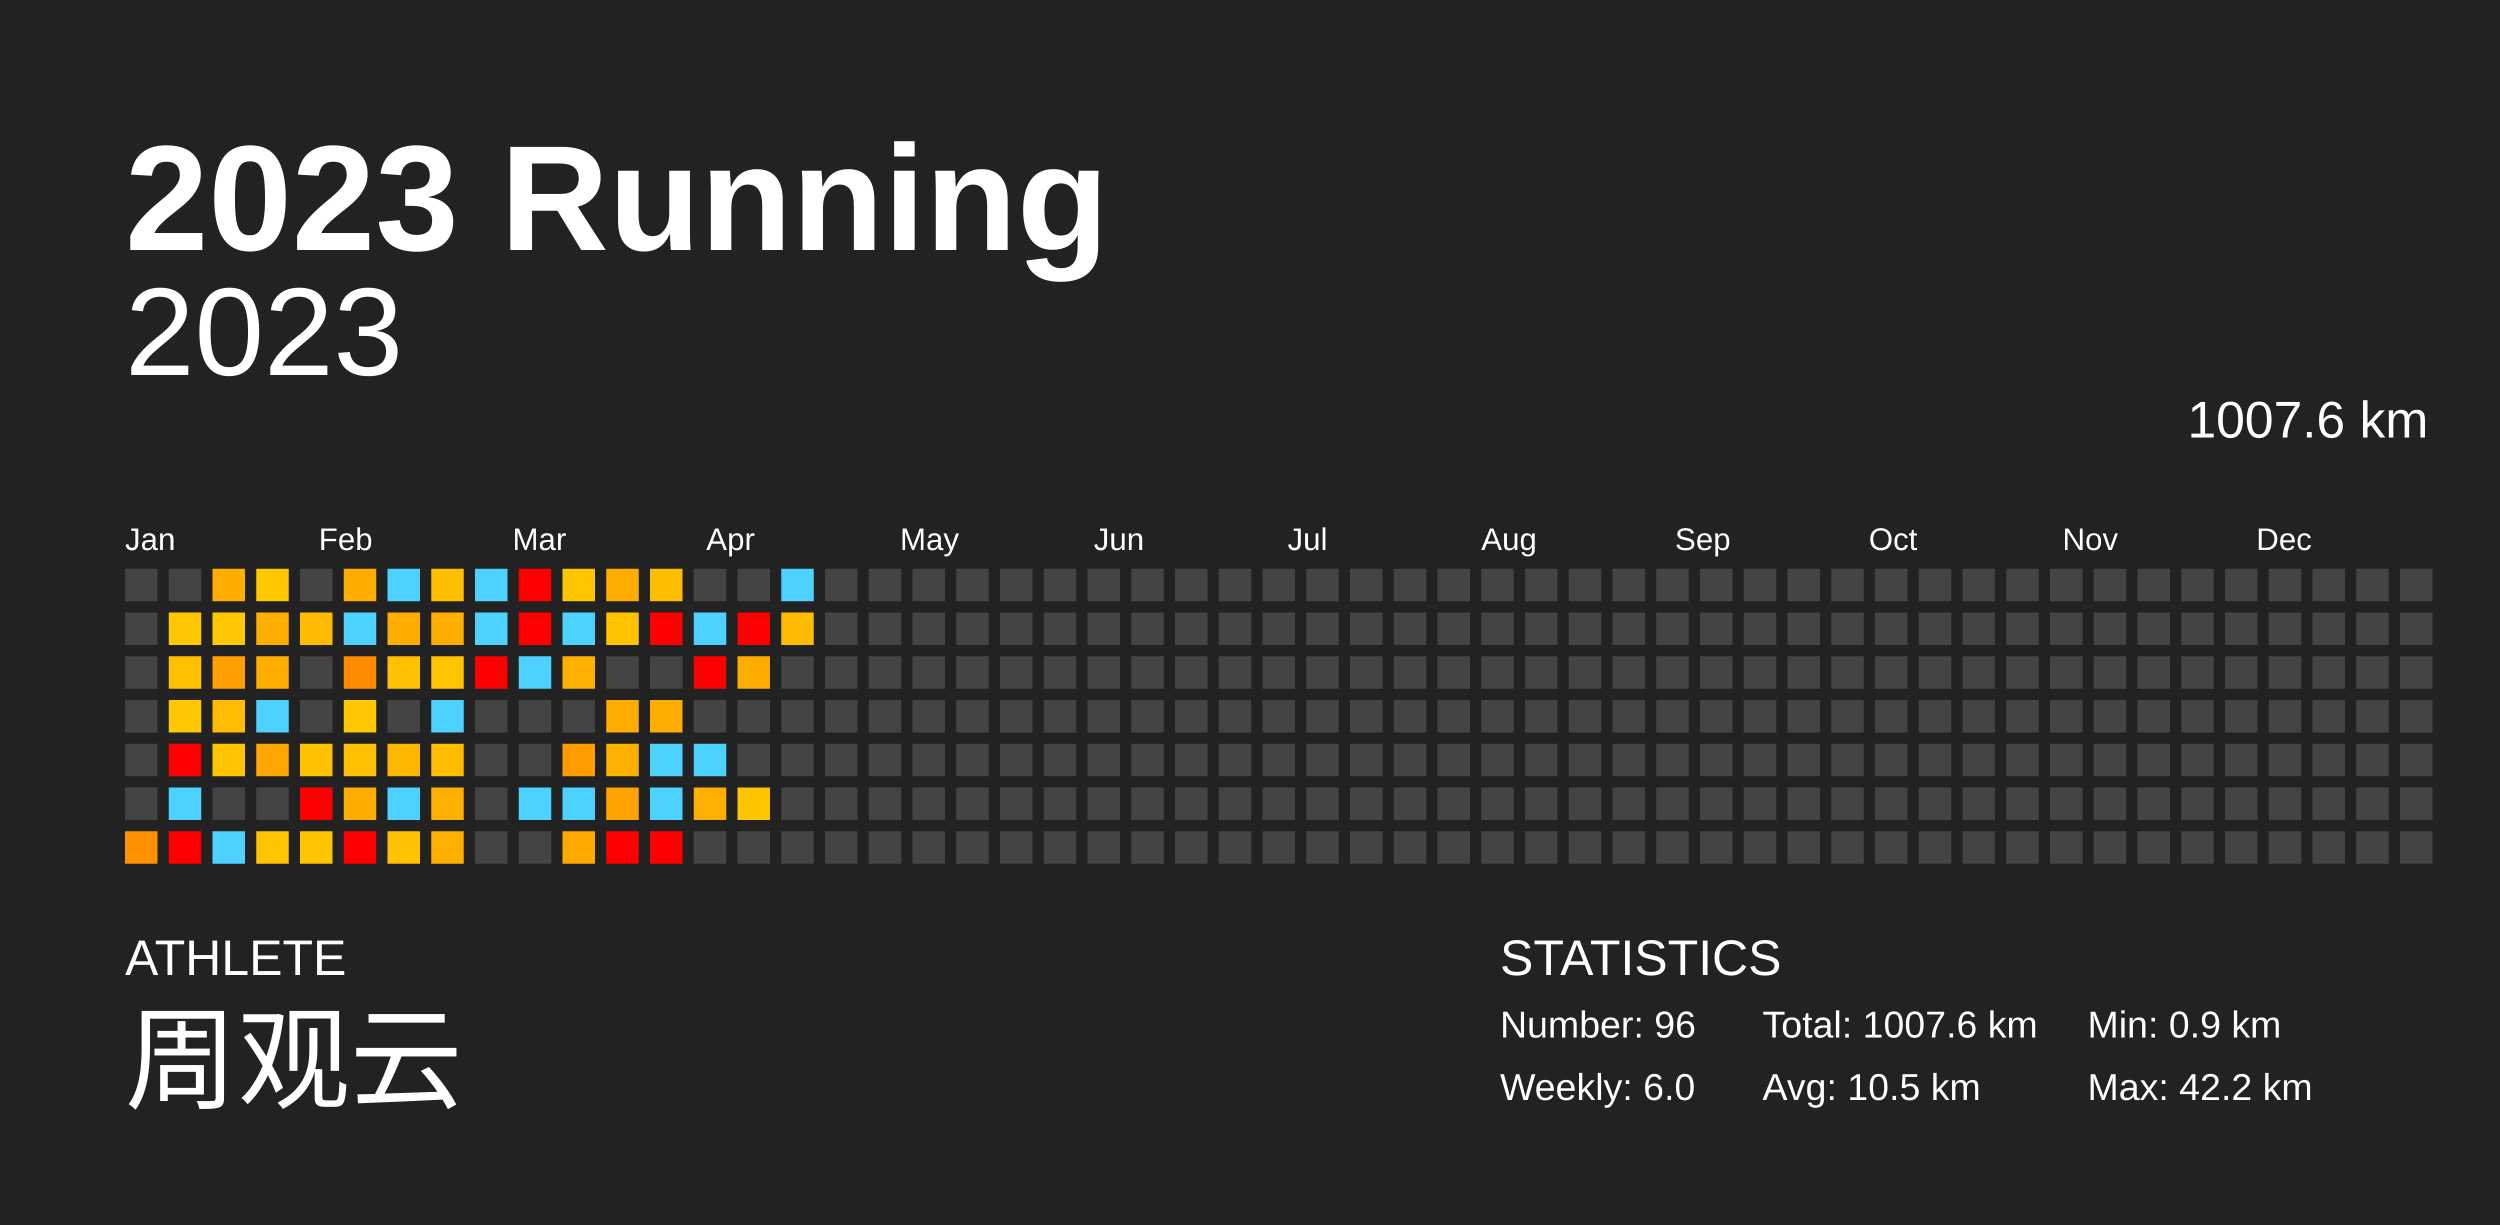
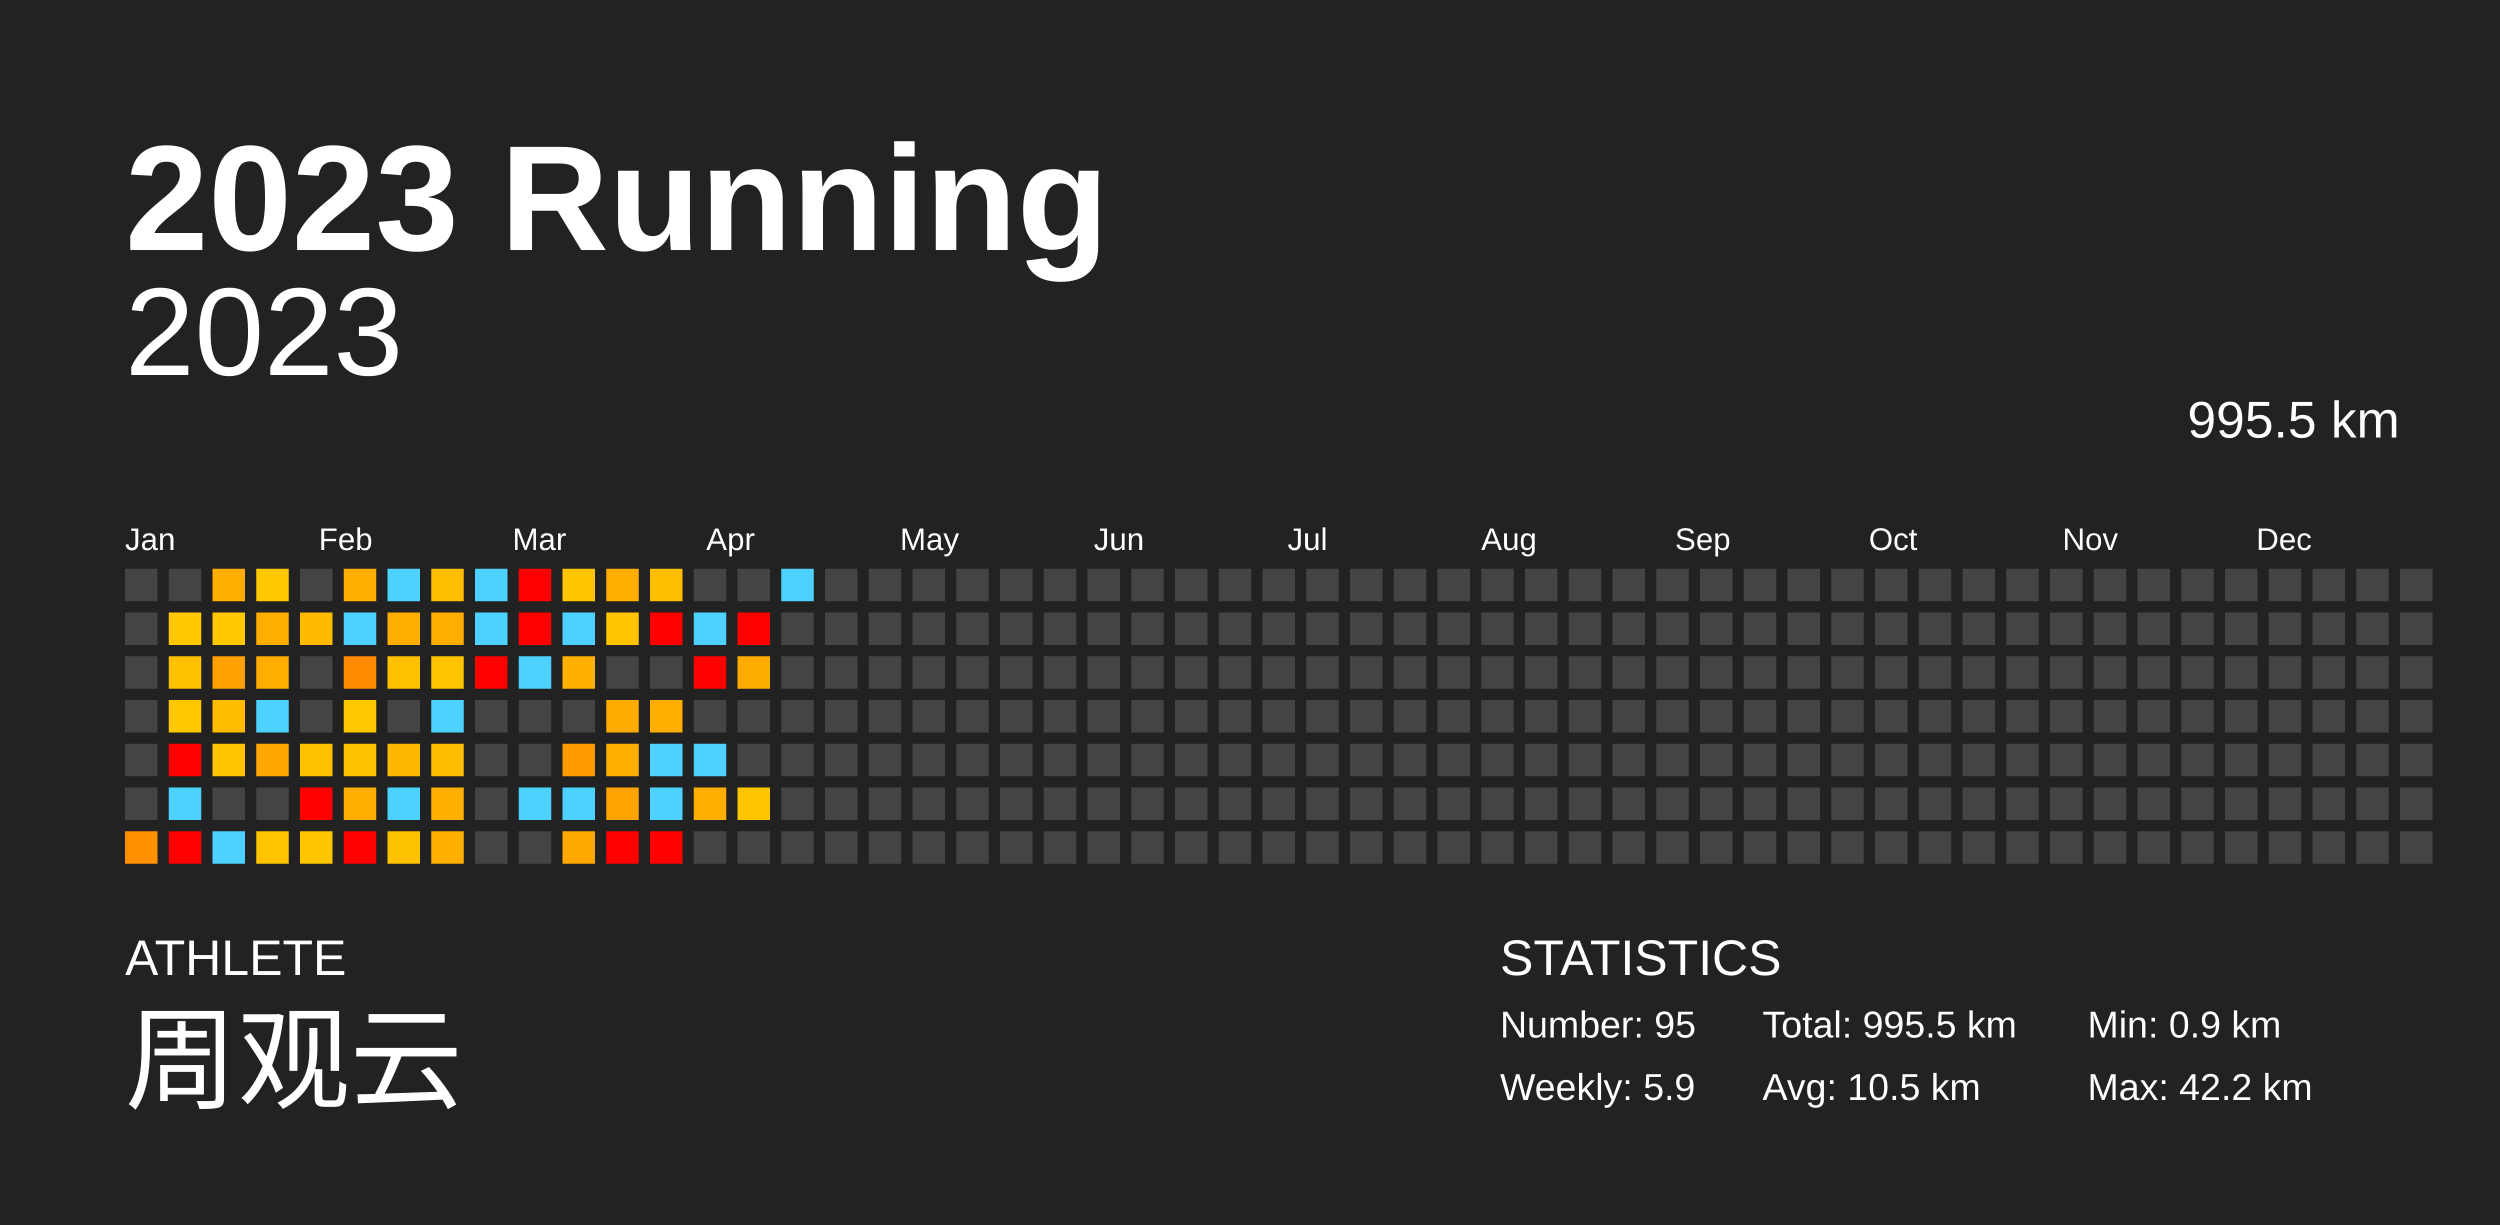
<svg xmlns="http://www.w3.org/2000/svg" baseProfile="full" height="98mm" version="1.1" viewBox="0,0,200,98" width="200mm">
  <defs />
  <rect fill="#222222" height="98" width="200" x="0" y="0" />
  <text fill="#FFFFFF" style="font-size:12px; font-family:Arial; font-weight:bold;" x="10" y="20">2023 Running</text>
  <text fill="#FFFFFF" style="font-size:4px; font-family:Arial" x="10" y="78">ATHLETE</text>
  <text fill="#FFFFFF" style="font-size:9px; font-family:Arial" x="10" y="88">周观云</text>
  <text fill="#FFFFFF" style="font-size:4px; font-family:Arial" x="120" y="78">STATISTICS</text>
-   <text fill="#FFFFFF" style="font-size:3px; font-family:Arial" x="120" y="83">Number: 96</text>
-   <text fill="#FFFFFF" style="font-size:3px; font-family:Arial" x="120" y="88">Weekly: 6.0</text>
-   <text fill="#FFFFFF" style="font-size:3px; font-family:Arial" x="141" y="83">Total: 1007.6 km</text>
+   <text fill="#FFFFFF" style="font-size:3px; font-family:Arial" x="120" y="83">Number: 95</text>
+   <text fill="#FFFFFF" style="font-size:3px; font-family:Arial" x="120" y="88">Weekly: 5.9</text>
+   <text fill="#FFFFFF" style="font-size:3px; font-family:Arial" x="141" y="83">Total: 995.5 km</text>
  <text fill="#FFFFFF" style="font-size:3px; font-family:Arial" x="141" y="88">Avg: 10.5 km</text>
  <text fill="#FFFFFF" style="font-size:3px; font-family:Arial" x="167" y="83">Min: 0.9 km</text>
  <text fill="#FFFFFF" style="font-size:3px; font-family:Arial" x="167" y="88">Max: 42.2 km</text>
  <text alignment-baseline="hanging" fill="#FFFFFF" style="font-size:10.0px; font-family:Arial;" x="10" y="30">2023</text>
-   <text alignment-baseline="hanging" fill="#FFFFFF" style="font-size:4.125px; font-family:Arial;" x="175" y="35">1007.6 km</text>
+   <text alignment-baseline="hanging" fill="#FFFFFF" style="font-size:4.125px; font-family:Arial;" x="175" y="35">995.5 km</text>
  <text fill="#FFFFFF" style="font-size:2.5px; font-family:Arial" x="10.0" y="44">Jan</text>
  <text fill="#FFFFFF" style="font-size:2.5px; font-family:Arial" x="25.5" y="44">Feb</text>
  <text fill="#FFFFFF" style="font-size:2.5px; font-family:Arial" x="41.0" y="44">Mar</text>
  <text fill="#FFFFFF" style="font-size:2.5px; font-family:Arial" x="56.5" y="44">Apr</text>
  <text fill="#FFFFFF" style="font-size:2.5px; font-family:Arial" x="72.0" y="44">May</text>
  <text fill="#FFFFFF" style="font-size:2.5px; font-family:Arial" x="87.5" y="44">Jun</text>
  <text fill="#FFFFFF" style="font-size:2.5px; font-family:Arial" x="103.0" y="44">Jul</text>
  <text fill="#FFFFFF" style="font-size:2.5px; font-family:Arial" x="118.5" y="44">Aug</text>
  <text fill="#FFFFFF" style="font-size:2.5px; font-family:Arial" x="134.0" y="44">Sep</text>
  <text fill="#FFFFFF" style="font-size:2.5px; font-family:Arial" x="149.5" y="44">Oct</text>
  <text fill="#FFFFFF" style="font-size:2.5px; font-family:Arial" x="165.0" y="44">Nov</text>
  <text fill="#FFFFFF" style="font-size:2.5px; font-family:Arial" x="180.5" y="44">Dec</text>
  <rect fill="#444444" height="2.6" width="2.6" x="10.0" y="45.5" />
  <rect fill="#444444" height="2.6" width="2.6" x="10.0" y="49.0" />
  <rect fill="#444444" height="2.6" width="2.6" x="10.0" y="52.5" />
  <rect fill="#444444" height="2.6" width="2.6" x="10.0" y="56.0" />
  <rect fill="#444444" height="2.6" width="2.6" x="10.0" y="59.5" />
  <rect fill="#444444" height="2.6" width="2.6" x="10.0" y="63.0" />
  <rect fill="#ff9100" height="2.6" width="2.6" x="10.0" y="66.5" />
  <rect fill="#444444" height="2.6" width="2.6" x="13.5" y="45.5" />
  <rect fill="#ffc800" height="2.6" width="2.6" x="13.5" y="49.0" />
  <rect fill="#ffc000" height="2.6" width="2.6" x="13.5" y="52.5" />
  <rect fill="#ffc700" height="2.6" width="2.6" x="13.5" y="56.0" />
  <rect fill="red" height="2.6" width="2.6" x="13.5" y="59.5" />
  <rect fill="#4dd2ff" height="2.6" width="2.6" x="13.5" y="63.0" />
  <rect fill="red" height="2.6" width="2.6" x="13.5" y="66.5" />
  <rect fill="#ffae00" height="2.6" width="2.6" x="17.0" y="45.5" />
  <rect fill="#ffc800" height="2.6" width="2.6" x="17.0" y="49.0" />
  <rect fill="#ff9f00" height="2.6" width="2.6" x="17.0" y="52.5" />
  <rect fill="#ffbc00" height="2.6" width="2.6" x="17.0" y="56.0" />
  <rect fill="#ffc400" height="2.6" width="2.6" x="17.0" y="59.5" />
  <rect fill="#444444" height="2.6" width="2.6" x="17.0" y="63.0" />
  <rect fill="#4dd2ff" height="2.6" width="2.6" x="17.0" y="66.5" />
  <rect fill="#ffc800" height="2.6" width="2.6" x="20.5" y="45.5" />
  <rect fill="#ffae00" height="2.6" width="2.6" x="20.5" y="49.0" />
  <rect fill="#ffae00" height="2.6" width="2.6" x="20.5" y="52.5" />
  <rect fill="#4dd2ff" height="2.6" width="2.6" x="20.5" y="56.0" />
  <rect fill="#ffa600" height="2.6" width="2.6" x="20.5" y="59.5" />
  <rect fill="#444444" height="2.6" width="2.6" x="20.5" y="63.0" />
  <rect fill="#ffc400" height="2.6" width="2.6" x="20.5" y="66.5" />
  <rect fill="#444444" height="2.6" width="2.6" x="24.0" y="45.5" />
  <rect fill="#ffbb00" height="2.6" width="2.6" x="24.0" y="49.0" />
  <rect fill="#444444" height="2.6" width="2.6" x="24.0" y="52.5" />
  <rect fill="#444444" height="2.6" width="2.6" x="24.0" y="56.0" />
  <rect fill="#ffc100" height="2.6" width="2.6" x="24.0" y="59.5" />
  <rect fill="red" height="2.6" width="2.6" x="24.0" y="63.0" />
  <rect fill="#ffc500" height="2.6" width="2.6" x="24.0" y="66.5" />
  <rect fill="#ffae00" height="2.6" width="2.6" x="27.5" y="45.5" />
  <rect fill="#4dd2ff" height="2.6" width="2.6" x="27.5" y="49.0" />
  <rect fill="#ff8c00" height="2.6" width="2.6" x="27.5" y="52.5" />
  <rect fill="#ffc800" height="2.6" width="2.6" x="27.5" y="56.0" />
  <rect fill="#ffc100" height="2.6" width="2.6" x="27.5" y="59.5" />
  <rect fill="#ffad00" height="2.6" width="2.6" x="27.5" y="63.0" />
  <rect fill="red" height="2.6" width="2.6" x="27.5" y="66.5" />
  <rect fill="#4dd2ff" height="2.6" width="2.6" x="31.0" y="45.5" />
  <rect fill="#ffae00" height="2.6" width="2.6" x="31.0" y="49.0" />
  <rect fill="#ffc000" height="2.6" width="2.6" x="31.0" y="52.5" />
  <rect fill="#444444" height="2.6" width="2.6" x="31.0" y="56.0" />
  <rect fill="#ffb800" height="2.6" width="2.6" x="31.0" y="59.5" />
  <rect fill="#4dd2ff" height="2.6" width="2.6" x="31.0" y="63.0" />
  <rect fill="#ffc200" height="2.6" width="2.6" x="31.0" y="66.5" />
  <rect fill="#ffbe00" height="2.6" width="2.6" x="34.5" y="45.5" />
  <rect fill="#ffae00" height="2.6" width="2.6" x="34.5" y="49.0" />
  <rect fill="#ffc400" height="2.6" width="2.6" x="34.5" y="52.5" />
  <rect fill="#4dd2ff" height="2.6" width="2.6" x="34.5" y="56.0" />
  <rect fill="#ffbc00" height="2.6" width="2.6" x="34.5" y="59.5" />
  <rect fill="#ffb000" height="2.6" width="2.6" x="34.5" y="63.0" />
  <rect fill="#ffaf00" height="2.6" width="2.6" x="34.5" y="66.5" />
  <rect fill="#4dd2ff" height="2.6" width="2.6" x="38.0" y="45.5" />
  <rect fill="#4dd2ff" height="2.6" width="2.6" x="38.0" y="49.0" />
  <rect fill="red" height="2.6" width="2.6" x="38.0" y="52.5" />
  <rect fill="#444444" height="2.6" width="2.6" x="38.0" y="56.0" />
  <rect fill="#444444" height="2.6" width="2.6" x="38.0" y="59.5" />
  <rect fill="#444444" height="2.6" width="2.6" x="38.0" y="63.0" />
  <rect fill="#444444" height="2.6" width="2.6" x="38.0" y="66.5" />
  <rect fill="red" height="2.6" width="2.6" x="41.5" y="45.5" />
  <rect fill="red" height="2.6" width="2.6" x="41.5" y="49.0" />
  <rect fill="#4dd2ff" height="2.6" width="2.6" x="41.5" y="52.5" />
  <rect fill="#444444" height="2.6" width="2.6" x="41.5" y="56.0" />
  <rect fill="#444444" height="2.6" width="2.6" x="41.5" y="59.5" />
  <rect fill="#4dd2ff" height="2.6" width="2.6" x="41.5" y="63.0" />
  <rect fill="#444444" height="2.6" width="2.6" x="41.5" y="66.5" />
  <rect fill="#ffc600" height="2.6" width="2.6" x="45.0" y="45.5" />
  <rect fill="#4dd2ff" height="2.6" width="2.6" x="45.0" y="49.0" />
  <rect fill="#ffb100" height="2.6" width="2.6" x="45.0" y="52.5" />
  <rect fill="#444444" height="2.6" width="2.6" x="45.0" y="56.0" />
  <rect fill="#ff9d00" height="2.6" width="2.6" x="45.0" y="59.5" />
  <rect fill="#4dd2ff" height="2.6" width="2.6" x="45.0" y="63.0" />
  <rect fill="#ffa800" height="2.6" width="2.6" x="45.0" y="66.5" />
  <rect fill="#ffae00" height="2.6" width="2.6" x="48.5" y="45.5" />
  <rect fill="#ffc300" height="2.6" width="2.6" x="48.5" y="49.0" />
  <rect fill="#444444" height="2.6" width="2.6" x="48.5" y="52.5" />
  <rect fill="#ffab00" height="2.6" width="2.6" x="48.5" y="56.0" />
  <rect fill="#ffaf00" height="2.6" width="2.6" x="48.5" y="59.5" />
  <rect fill="#ffa300" height="2.6" width="2.6" x="48.5" y="63.0" />
  <rect fill="red" height="2.6" width="2.6" x="48.5" y="66.5" />
  <rect fill="#ffbd00" height="2.6" width="2.6" x="52.0" y="45.5" />
  <rect fill="red" height="2.6" width="2.6" x="52.0" y="49.0" />
  <rect fill="#444444" height="2.6" width="2.6" x="52.0" y="52.5" />
  <rect fill="#ffae00" height="2.6" width="2.6" x="52.0" y="56.0" />
  <rect fill="#4dd2ff" height="2.6" width="2.6" x="52.0" y="59.5" />
  <rect fill="#4dd2ff" height="2.6" width="2.6" x="52.0" y="63.0" />
  <rect fill="red" height="2.6" width="2.6" x="52.0" y="66.5" />
  <rect fill="#444444" height="2.6" width="2.6" x="55.5" y="45.5" />
  <rect fill="#4dd2ff" height="2.6" width="2.6" x="55.5" y="49.0" />
  <rect fill="red" height="2.6" width="2.6" x="55.5" y="52.5" />
  <rect fill="#444444" height="2.6" width="2.6" x="55.5" y="56.0" />
  <rect fill="#4dd2ff" height="2.6" width="2.6" x="55.5" y="59.5" />
  <rect fill="#ffaf00" height="2.6" width="2.6" x="55.5" y="63.0" />
  <rect fill="#444444" height="2.6" width="2.6" x="55.5" y="66.5" />
  <rect fill="#444444" height="2.6" width="2.6" x="59.0" y="45.5" />
  <rect fill="red" height="2.6" width="2.6" x="59.0" y="49.0" />
  <rect fill="#ffac00" height="2.6" width="2.6" x="59.0" y="52.5" />
  <rect fill="#444444" height="2.6" width="2.6" x="59.0" y="56.0" />
  <rect fill="#444444" height="2.6" width="2.6" x="59.0" y="59.5" />
  <rect fill="#ffc500" height="2.6" width="2.6" x="59.0" y="63.0" />
  <rect fill="#444444" height="2.6" width="2.6" x="59.0" y="66.5" />
  <rect fill="#4dd2ff" height="2.6" width="2.6" x="62.5" y="45.5" />
-   <rect fill="#ffbb00" height="2.6" width="2.6" x="62.5" y="49.0" />
+   <rect fill="#444444" height="2.6" width="2.6" x="62.5" y="49.0" />
  <rect fill="#444444" height="2.6" width="2.6" x="62.5" y="52.5" />
  <rect fill="#444444" height="2.6" width="2.6" x="62.5" y="56.0" />
  <rect fill="#444444" height="2.6" width="2.6" x="62.5" y="59.5" />
  <rect fill="#444444" height="2.6" width="2.6" x="62.5" y="63.0" />
  <rect fill="#444444" height="2.6" width="2.6" x="62.5" y="66.5" />
  <rect fill="#444444" height="2.6" width="2.6" x="66.0" y="45.5" />
  <rect fill="#444444" height="2.6" width="2.6" x="66.0" y="49.0" />
  <rect fill="#444444" height="2.6" width="2.6" x="66.0" y="52.5" />
  <rect fill="#444444" height="2.6" width="2.6" x="66.0" y="56.0" />
  <rect fill="#444444" height="2.6" width="2.6" x="66.0" y="59.5" />
  <rect fill="#444444" height="2.6" width="2.6" x="66.0" y="63.0" />
  <rect fill="#444444" height="2.6" width="2.6" x="66.0" y="66.5" />
  <rect fill="#444444" height="2.6" width="2.6" x="69.5" y="45.5" />
  <rect fill="#444444" height="2.6" width="2.6" x="69.5" y="49.0" />
  <rect fill="#444444" height="2.6" width="2.6" x="69.5" y="52.5" />
  <rect fill="#444444" height="2.6" width="2.6" x="69.5" y="56.0" />
  <rect fill="#444444" height="2.6" width="2.6" x="69.5" y="59.5" />
  <rect fill="#444444" height="2.6" width="2.6" x="69.5" y="63.0" />
  <rect fill="#444444" height="2.6" width="2.6" x="69.5" y="66.5" />
  <rect fill="#444444" height="2.6" width="2.6" x="73.0" y="45.5" />
  <rect fill="#444444" height="2.6" width="2.6" x="73.0" y="49.0" />
  <rect fill="#444444" height="2.6" width="2.6" x="73.0" y="52.5" />
  <rect fill="#444444" height="2.6" width="2.6" x="73.0" y="56.0" />
  <rect fill="#444444" height="2.6" width="2.6" x="73.0" y="59.5" />
  <rect fill="#444444" height="2.6" width="2.6" x="73.0" y="63.0" />
  <rect fill="#444444" height="2.6" width="2.6" x="73.0" y="66.5" />
  <rect fill="#444444" height="2.6" width="2.6" x="76.5" y="45.5" />
  <rect fill="#444444" height="2.6" width="2.6" x="76.5" y="49.0" />
  <rect fill="#444444" height="2.6" width="2.6" x="76.5" y="52.5" />
  <rect fill="#444444" height="2.6" width="2.6" x="76.5" y="56.0" />
  <rect fill="#444444" height="2.6" width="2.6" x="76.5" y="59.5" />
  <rect fill="#444444" height="2.6" width="2.6" x="76.5" y="63.0" />
  <rect fill="#444444" height="2.6" width="2.6" x="76.5" y="66.5" />
  <rect fill="#444444" height="2.6" width="2.6" x="80.0" y="45.5" />
  <rect fill="#444444" height="2.6" width="2.6" x="80.0" y="49.0" />
  <rect fill="#444444" height="2.6" width="2.6" x="80.0" y="52.5" />
  <rect fill="#444444" height="2.6" width="2.6" x="80.0" y="56.0" />
  <rect fill="#444444" height="2.6" width="2.6" x="80.0" y="59.5" />
  <rect fill="#444444" height="2.6" width="2.6" x="80.0" y="63.0" />
  <rect fill="#444444" height="2.6" width="2.6" x="80.0" y="66.5" />
  <rect fill="#444444" height="2.6" width="2.6" x="83.5" y="45.5" />
  <rect fill="#444444" height="2.6" width="2.6" x="83.5" y="49.0" />
  <rect fill="#444444" height="2.6" width="2.6" x="83.5" y="52.5" />
  <rect fill="#444444" height="2.6" width="2.6" x="83.5" y="56.0" />
  <rect fill="#444444" height="2.6" width="2.6" x="83.5" y="59.5" />
  <rect fill="#444444" height="2.6" width="2.6" x="83.5" y="63.0" />
  <rect fill="#444444" height="2.6" width="2.6" x="83.5" y="66.5" />
  <rect fill="#444444" height="2.6" width="2.6" x="87.0" y="45.5" />
  <rect fill="#444444" height="2.6" width="2.6" x="87.0" y="49.0" />
  <rect fill="#444444" height="2.6" width="2.6" x="87.0" y="52.5" />
  <rect fill="#444444" height="2.6" width="2.6" x="87.0" y="56.0" />
  <rect fill="#444444" height="2.6" width="2.6" x="87.0" y="59.5" />
  <rect fill="#444444" height="2.6" width="2.6" x="87.0" y="63.0" />
  <rect fill="#444444" height="2.6" width="2.6" x="87.0" y="66.5" />
  <rect fill="#444444" height="2.6" width="2.6" x="90.5" y="45.5" />
  <rect fill="#444444" height="2.6" width="2.6" x="90.5" y="49.0" />
  <rect fill="#444444" height="2.6" width="2.6" x="90.5" y="52.5" />
  <rect fill="#444444" height="2.6" width="2.6" x="90.5" y="56.0" />
  <rect fill="#444444" height="2.6" width="2.6" x="90.5" y="59.5" />
  <rect fill="#444444" height="2.6" width="2.6" x="90.5" y="63.0" />
  <rect fill="#444444" height="2.6" width="2.6" x="90.5" y="66.5" />
  <rect fill="#444444" height="2.6" width="2.6" x="94.0" y="45.5" />
  <rect fill="#444444" height="2.6" width="2.6" x="94.0" y="49.0" />
  <rect fill="#444444" height="2.6" width="2.6" x="94.0" y="52.5" />
  <rect fill="#444444" height="2.6" width="2.6" x="94.0" y="56.0" />
  <rect fill="#444444" height="2.6" width="2.6" x="94.0" y="59.5" />
  <rect fill="#444444" height="2.6" width="2.6" x="94.0" y="63.0" />
  <rect fill="#444444" height="2.6" width="2.6" x="94.0" y="66.5" />
  <rect fill="#444444" height="2.6" width="2.6" x="97.5" y="45.5" />
  <rect fill="#444444" height="2.6" width="2.6" x="97.5" y="49.0" />
  <rect fill="#444444" height="2.6" width="2.6" x="97.5" y="52.5" />
  <rect fill="#444444" height="2.6" width="2.6" x="97.5" y="56.0" />
  <rect fill="#444444" height="2.6" width="2.6" x="97.5" y="59.5" />
  <rect fill="#444444" height="2.6" width="2.6" x="97.5" y="63.0" />
  <rect fill="#444444" height="2.6" width="2.6" x="97.5" y="66.5" />
  <rect fill="#444444" height="2.6" width="2.6" x="101.0" y="45.5" />
  <rect fill="#444444" height="2.6" width="2.6" x="101.0" y="49.0" />
  <rect fill="#444444" height="2.6" width="2.6" x="101.0" y="52.5" />
  <rect fill="#444444" height="2.6" width="2.6" x="101.0" y="56.0" />
  <rect fill="#444444" height="2.6" width="2.6" x="101.0" y="59.5" />
  <rect fill="#444444" height="2.6" width="2.6" x="101.0" y="63.0" />
  <rect fill="#444444" height="2.6" width="2.6" x="101.0" y="66.5" />
  <rect fill="#444444" height="2.6" width="2.6" x="104.5" y="45.5" />
  <rect fill="#444444" height="2.6" width="2.6" x="104.5" y="49.0" />
  <rect fill="#444444" height="2.6" width="2.6" x="104.5" y="52.5" />
  <rect fill="#444444" height="2.6" width="2.6" x="104.5" y="56.0" />
  <rect fill="#444444" height="2.6" width="2.6" x="104.5" y="59.5" />
  <rect fill="#444444" height="2.6" width="2.6" x="104.5" y="63.0" />
  <rect fill="#444444" height="2.6" width="2.6" x="104.5" y="66.5" />
  <rect fill="#444444" height="2.6" width="2.6" x="108.0" y="45.5" />
  <rect fill="#444444" height="2.6" width="2.6" x="108.0" y="49.0" />
  <rect fill="#444444" height="2.6" width="2.6" x="108.0" y="52.5" />
  <rect fill="#444444" height="2.6" width="2.6" x="108.0" y="56.0" />
  <rect fill="#444444" height="2.6" width="2.6" x="108.0" y="59.5" />
  <rect fill="#444444" height="2.6" width="2.6" x="108.0" y="63.0" />
  <rect fill="#444444" height="2.6" width="2.6" x="108.0" y="66.5" />
  <rect fill="#444444" height="2.6" width="2.6" x="111.5" y="45.5" />
  <rect fill="#444444" height="2.6" width="2.6" x="111.5" y="49.0" />
  <rect fill="#444444" height="2.6" width="2.6" x="111.5" y="52.5" />
  <rect fill="#444444" height="2.6" width="2.6" x="111.5" y="56.0" />
  <rect fill="#444444" height="2.6" width="2.6" x="111.5" y="59.5" />
  <rect fill="#444444" height="2.6" width="2.6" x="111.5" y="63.0" />
  <rect fill="#444444" height="2.6" width="2.6" x="111.5" y="66.5" />
  <rect fill="#444444" height="2.6" width="2.6" x="115.0" y="45.5" />
  <rect fill="#444444" height="2.6" width="2.6" x="115.0" y="49.0" />
  <rect fill="#444444" height="2.6" width="2.6" x="115.0" y="52.5" />
  <rect fill="#444444" height="2.6" width="2.6" x="115.0" y="56.0" />
  <rect fill="#444444" height="2.6" width="2.6" x="115.0" y="59.5" />
  <rect fill="#444444" height="2.6" width="2.6" x="115.0" y="63.0" />
  <rect fill="#444444" height="2.6" width="2.6" x="115.0" y="66.5" />
  <rect fill="#444444" height="2.6" width="2.6" x="118.5" y="45.5" />
  <rect fill="#444444" height="2.6" width="2.6" x="118.5" y="49.0" />
  <rect fill="#444444" height="2.6" width="2.6" x="118.5" y="52.5" />
  <rect fill="#444444" height="2.6" width="2.6" x="118.5" y="56.0" />
  <rect fill="#444444" height="2.6" width="2.6" x="118.5" y="59.5" />
  <rect fill="#444444" height="2.6" width="2.6" x="118.5" y="63.0" />
  <rect fill="#444444" height="2.6" width="2.6" x="118.5" y="66.5" />
  <rect fill="#444444" height="2.6" width="2.6" x="122.0" y="45.5" />
  <rect fill="#444444" height="2.6" width="2.6" x="122.0" y="49.0" />
  <rect fill="#444444" height="2.6" width="2.6" x="122.0" y="52.5" />
  <rect fill="#444444" height="2.6" width="2.6" x="122.0" y="56.0" />
  <rect fill="#444444" height="2.6" width="2.6" x="122.0" y="59.5" />
  <rect fill="#444444" height="2.6" width="2.6" x="122.0" y="63.0" />
  <rect fill="#444444" height="2.6" width="2.6" x="122.0" y="66.5" />
  <rect fill="#444444" height="2.6" width="2.6" x="125.5" y="45.5" />
  <rect fill="#444444" height="2.6" width="2.6" x="125.5" y="49.0" />
  <rect fill="#444444" height="2.6" width="2.6" x="125.5" y="52.5" />
  <rect fill="#444444" height="2.6" width="2.6" x="125.5" y="56.0" />
  <rect fill="#444444" height="2.6" width="2.6" x="125.5" y="59.5" />
  <rect fill="#444444" height="2.6" width="2.6" x="125.5" y="63.0" />
  <rect fill="#444444" height="2.6" width="2.6" x="125.5" y="66.5" />
  <rect fill="#444444" height="2.6" width="2.6" x="129.0" y="45.5" />
  <rect fill="#444444" height="2.6" width="2.6" x="129.0" y="49.0" />
  <rect fill="#444444" height="2.6" width="2.6" x="129.0" y="52.5" />
  <rect fill="#444444" height="2.6" width="2.6" x="129.0" y="56.0" />
  <rect fill="#444444" height="2.6" width="2.6" x="129.0" y="59.5" />
  <rect fill="#444444" height="2.6" width="2.6" x="129.0" y="63.0" />
  <rect fill="#444444" height="2.6" width="2.6" x="129.0" y="66.5" />
  <rect fill="#444444" height="2.6" width="2.6" x="132.5" y="45.5" />
  <rect fill="#444444" height="2.6" width="2.6" x="132.5" y="49.0" />
  <rect fill="#444444" height="2.6" width="2.6" x="132.5" y="52.5" />
  <rect fill="#444444" height="2.6" width="2.6" x="132.5" y="56.0" />
  <rect fill="#444444" height="2.6" width="2.6" x="132.5" y="59.5" />
  <rect fill="#444444" height="2.6" width="2.6" x="132.5" y="63.0" />
  <rect fill="#444444" height="2.6" width="2.6" x="132.5" y="66.5" />
  <rect fill="#444444" height="2.6" width="2.6" x="136.0" y="45.5" />
  <rect fill="#444444" height="2.6" width="2.6" x="136.0" y="49.0" />
  <rect fill="#444444" height="2.6" width="2.6" x="136.0" y="52.5" />
  <rect fill="#444444" height="2.6" width="2.6" x="136.0" y="56.0" />
  <rect fill="#444444" height="2.6" width="2.6" x="136.0" y="59.5" />
  <rect fill="#444444" height="2.6" width="2.6" x="136.0" y="63.0" />
  <rect fill="#444444" height="2.6" width="2.6" x="136.0" y="66.5" />
  <rect fill="#444444" height="2.6" width="2.6" x="139.5" y="45.5" />
  <rect fill="#444444" height="2.6" width="2.6" x="139.5" y="49.0" />
  <rect fill="#444444" height="2.6" width="2.6" x="139.5" y="52.5" />
  <rect fill="#444444" height="2.6" width="2.6" x="139.5" y="56.0" />
  <rect fill="#444444" height="2.6" width="2.6" x="139.5" y="59.5" />
  <rect fill="#444444" height="2.6" width="2.6" x="139.5" y="63.0" />
  <rect fill="#444444" height="2.6" width="2.6" x="139.5" y="66.5" />
  <rect fill="#444444" height="2.6" width="2.6" x="143.0" y="45.5" />
  <rect fill="#444444" height="2.6" width="2.6" x="143.0" y="49.0" />
  <rect fill="#444444" height="2.6" width="2.6" x="143.0" y="52.5" />
  <rect fill="#444444" height="2.6" width="2.6" x="143.0" y="56.0" />
  <rect fill="#444444" height="2.6" width="2.6" x="143.0" y="59.5" />
  <rect fill="#444444" height="2.6" width="2.6" x="143.0" y="63.0" />
  <rect fill="#444444" height="2.6" width="2.6" x="143.0" y="66.5" />
  <rect fill="#444444" height="2.6" width="2.6" x="146.5" y="45.5" />
  <rect fill="#444444" height="2.6" width="2.6" x="146.5" y="49.0" />
  <rect fill="#444444" height="2.6" width="2.6" x="146.5" y="52.5" />
  <rect fill="#444444" height="2.6" width="2.6" x="146.5" y="56.0" />
  <rect fill="#444444" height="2.6" width="2.6" x="146.5" y="59.5" />
  <rect fill="#444444" height="2.6" width="2.6" x="146.5" y="63.0" />
  <rect fill="#444444" height="2.6" width="2.6" x="146.5" y="66.5" />
  <rect fill="#444444" height="2.6" width="2.6" x="150.0" y="45.5" />
  <rect fill="#444444" height="2.6" width="2.6" x="150.0" y="49.0" />
  <rect fill="#444444" height="2.6" width="2.6" x="150.0" y="52.5" />
  <rect fill="#444444" height="2.6" width="2.6" x="150.0" y="56.0" />
  <rect fill="#444444" height="2.6" width="2.6" x="150.0" y="59.5" />
  <rect fill="#444444" height="2.6" width="2.6" x="150.0" y="63.0" />
  <rect fill="#444444" height="2.6" width="2.6" x="150.0" y="66.5" />
  <rect fill="#444444" height="2.6" width="2.6" x="153.5" y="45.5" />
  <rect fill="#444444" height="2.6" width="2.6" x="153.5" y="49.0" />
  <rect fill="#444444" height="2.6" width="2.6" x="153.5" y="52.5" />
  <rect fill="#444444" height="2.6" width="2.6" x="153.5" y="56.0" />
  <rect fill="#444444" height="2.6" width="2.6" x="153.5" y="59.5" />
  <rect fill="#444444" height="2.6" width="2.6" x="153.5" y="63.0" />
  <rect fill="#444444" height="2.6" width="2.6" x="153.5" y="66.5" />
  <rect fill="#444444" height="2.6" width="2.6" x="157.0" y="45.5" />
  <rect fill="#444444" height="2.6" width="2.6" x="157.0" y="49.0" />
  <rect fill="#444444" height="2.6" width="2.6" x="157.0" y="52.5" />
  <rect fill="#444444" height="2.6" width="2.6" x="157.0" y="56.0" />
  <rect fill="#444444" height="2.6" width="2.6" x="157.0" y="59.5" />
  <rect fill="#444444" height="2.6" width="2.6" x="157.0" y="63.0" />
  <rect fill="#444444" height="2.6" width="2.6" x="157.0" y="66.5" />
  <rect fill="#444444" height="2.6" width="2.6" x="160.5" y="45.5" />
  <rect fill="#444444" height="2.6" width="2.6" x="160.5" y="49.0" />
  <rect fill="#444444" height="2.6" width="2.6" x="160.5" y="52.5" />
  <rect fill="#444444" height="2.6" width="2.6" x="160.5" y="56.0" />
  <rect fill="#444444" height="2.6" width="2.6" x="160.5" y="59.5" />
  <rect fill="#444444" height="2.6" width="2.6" x="160.5" y="63.0" />
  <rect fill="#444444" height="2.6" width="2.6" x="160.5" y="66.5" />
  <rect fill="#444444" height="2.6" width="2.6" x="164.0" y="45.5" />
  <rect fill="#444444" height="2.6" width="2.6" x="164.0" y="49.0" />
  <rect fill="#444444" height="2.6" width="2.6" x="164.0" y="52.5" />
  <rect fill="#444444" height="2.6" width="2.6" x="164.0" y="56.0" />
  <rect fill="#444444" height="2.6" width="2.6" x="164.0" y="59.5" />
  <rect fill="#444444" height="2.6" width="2.6" x="164.0" y="63.0" />
  <rect fill="#444444" height="2.6" width="2.6" x="164.0" y="66.5" />
  <rect fill="#444444" height="2.6" width="2.6" x="167.5" y="45.5" />
  <rect fill="#444444" height="2.6" width="2.6" x="167.5" y="49.0" />
  <rect fill="#444444" height="2.6" width="2.6" x="167.5" y="52.5" />
  <rect fill="#444444" height="2.6" width="2.6" x="167.5" y="56.0" />
  <rect fill="#444444" height="2.6" width="2.6" x="167.5" y="59.5" />
  <rect fill="#444444" height="2.6" width="2.6" x="167.5" y="63.0" />
  <rect fill="#444444" height="2.6" width="2.6" x="167.5" y="66.5" />
  <rect fill="#444444" height="2.6" width="2.6" x="171.0" y="45.5" />
  <rect fill="#444444" height="2.6" width="2.6" x="171.0" y="49.0" />
  <rect fill="#444444" height="2.6" width="2.6" x="171.0" y="52.5" />
  <rect fill="#444444" height="2.6" width="2.6" x="171.0" y="56.0" />
  <rect fill="#444444" height="2.6" width="2.6" x="171.0" y="59.5" />
  <rect fill="#444444" height="2.6" width="2.6" x="171.0" y="63.0" />
  <rect fill="#444444" height="2.6" width="2.6" x="171.0" y="66.5" />
  <rect fill="#444444" height="2.6" width="2.6" x="174.5" y="45.5" />
  <rect fill="#444444" height="2.6" width="2.6" x="174.5" y="49.0" />
  <rect fill="#444444" height="2.6" width="2.6" x="174.5" y="52.5" />
  <rect fill="#444444" height="2.6" width="2.6" x="174.5" y="56.0" />
  <rect fill="#444444" height="2.6" width="2.6" x="174.5" y="59.5" />
  <rect fill="#444444" height="2.6" width="2.6" x="174.5" y="63.0" />
  <rect fill="#444444" height="2.6" width="2.6" x="174.5" y="66.5" />
  <rect fill="#444444" height="2.6" width="2.6" x="178.0" y="45.5" />
  <rect fill="#444444" height="2.6" width="2.6" x="178.0" y="49.0" />
  <rect fill="#444444" height="2.6" width="2.6" x="178.0" y="52.5" />
  <rect fill="#444444" height="2.6" width="2.6" x="178.0" y="56.0" />
  <rect fill="#444444" height="2.6" width="2.6" x="178.0" y="59.5" />
  <rect fill="#444444" height="2.6" width="2.6" x="178.0" y="63.0" />
  <rect fill="#444444" height="2.6" width="2.6" x="178.0" y="66.5" />
  <rect fill="#444444" height="2.6" width="2.6" x="181.5" y="45.5" />
  <rect fill="#444444" height="2.6" width="2.6" x="181.5" y="49.0" />
  <rect fill="#444444" height="2.6" width="2.6" x="181.5" y="52.5" />
  <rect fill="#444444" height="2.6" width="2.6" x="181.5" y="56.0" />
  <rect fill="#444444" height="2.6" width="2.6" x="181.5" y="59.5" />
  <rect fill="#444444" height="2.6" width="2.6" x="181.5" y="63.0" />
  <rect fill="#444444" height="2.6" width="2.6" x="181.5" y="66.5" />
  <rect fill="#444444" height="2.6" width="2.6" x="185.0" y="45.5" />
  <rect fill="#444444" height="2.6" width="2.6" x="185.0" y="49.0" />
  <rect fill="#444444" height="2.6" width="2.6" x="185.0" y="52.5" />
  <rect fill="#444444" height="2.6" width="2.6" x="185.0" y="56.0" />
  <rect fill="#444444" height="2.6" width="2.6" x="185.0" y="59.5" />
  <rect fill="#444444" height="2.6" width="2.6" x="185.0" y="63.0" />
  <rect fill="#444444" height="2.6" width="2.6" x="185.0" y="66.5" />
  <rect fill="#444444" height="2.6" width="2.6" x="188.5" y="45.5" />
  <rect fill="#444444" height="2.6" width="2.6" x="188.5" y="49.0" />
  <rect fill="#444444" height="2.6" width="2.6" x="188.5" y="52.5" />
  <rect fill="#444444" height="2.6" width="2.6" x="188.5" y="56.0" />
  <rect fill="#444444" height="2.6" width="2.6" x="188.5" y="59.5" />
  <rect fill="#444444" height="2.6" width="2.6" x="188.5" y="63.0" />
  <rect fill="#444444" height="2.6" width="2.6" x="188.5" y="66.5" />
  <rect fill="#444444" height="2.6" width="2.6" x="192.0" y="45.5" />
  <rect fill="#444444" height="2.6" width="2.6" x="192.0" y="49.0" />
  <rect fill="#444444" height="2.6" width="2.6" x="192.0" y="52.5" />
  <rect fill="#444444" height="2.6" width="2.6" x="192.0" y="56.0" />
  <rect fill="#444444" height="2.6" width="2.6" x="192.0" y="59.5" />
  <rect fill="#444444" height="2.6" width="2.6" x="192.0" y="63.0" />
  <rect fill="#444444" height="2.6" width="2.6" x="192.0" y="66.5" />
</svg>
